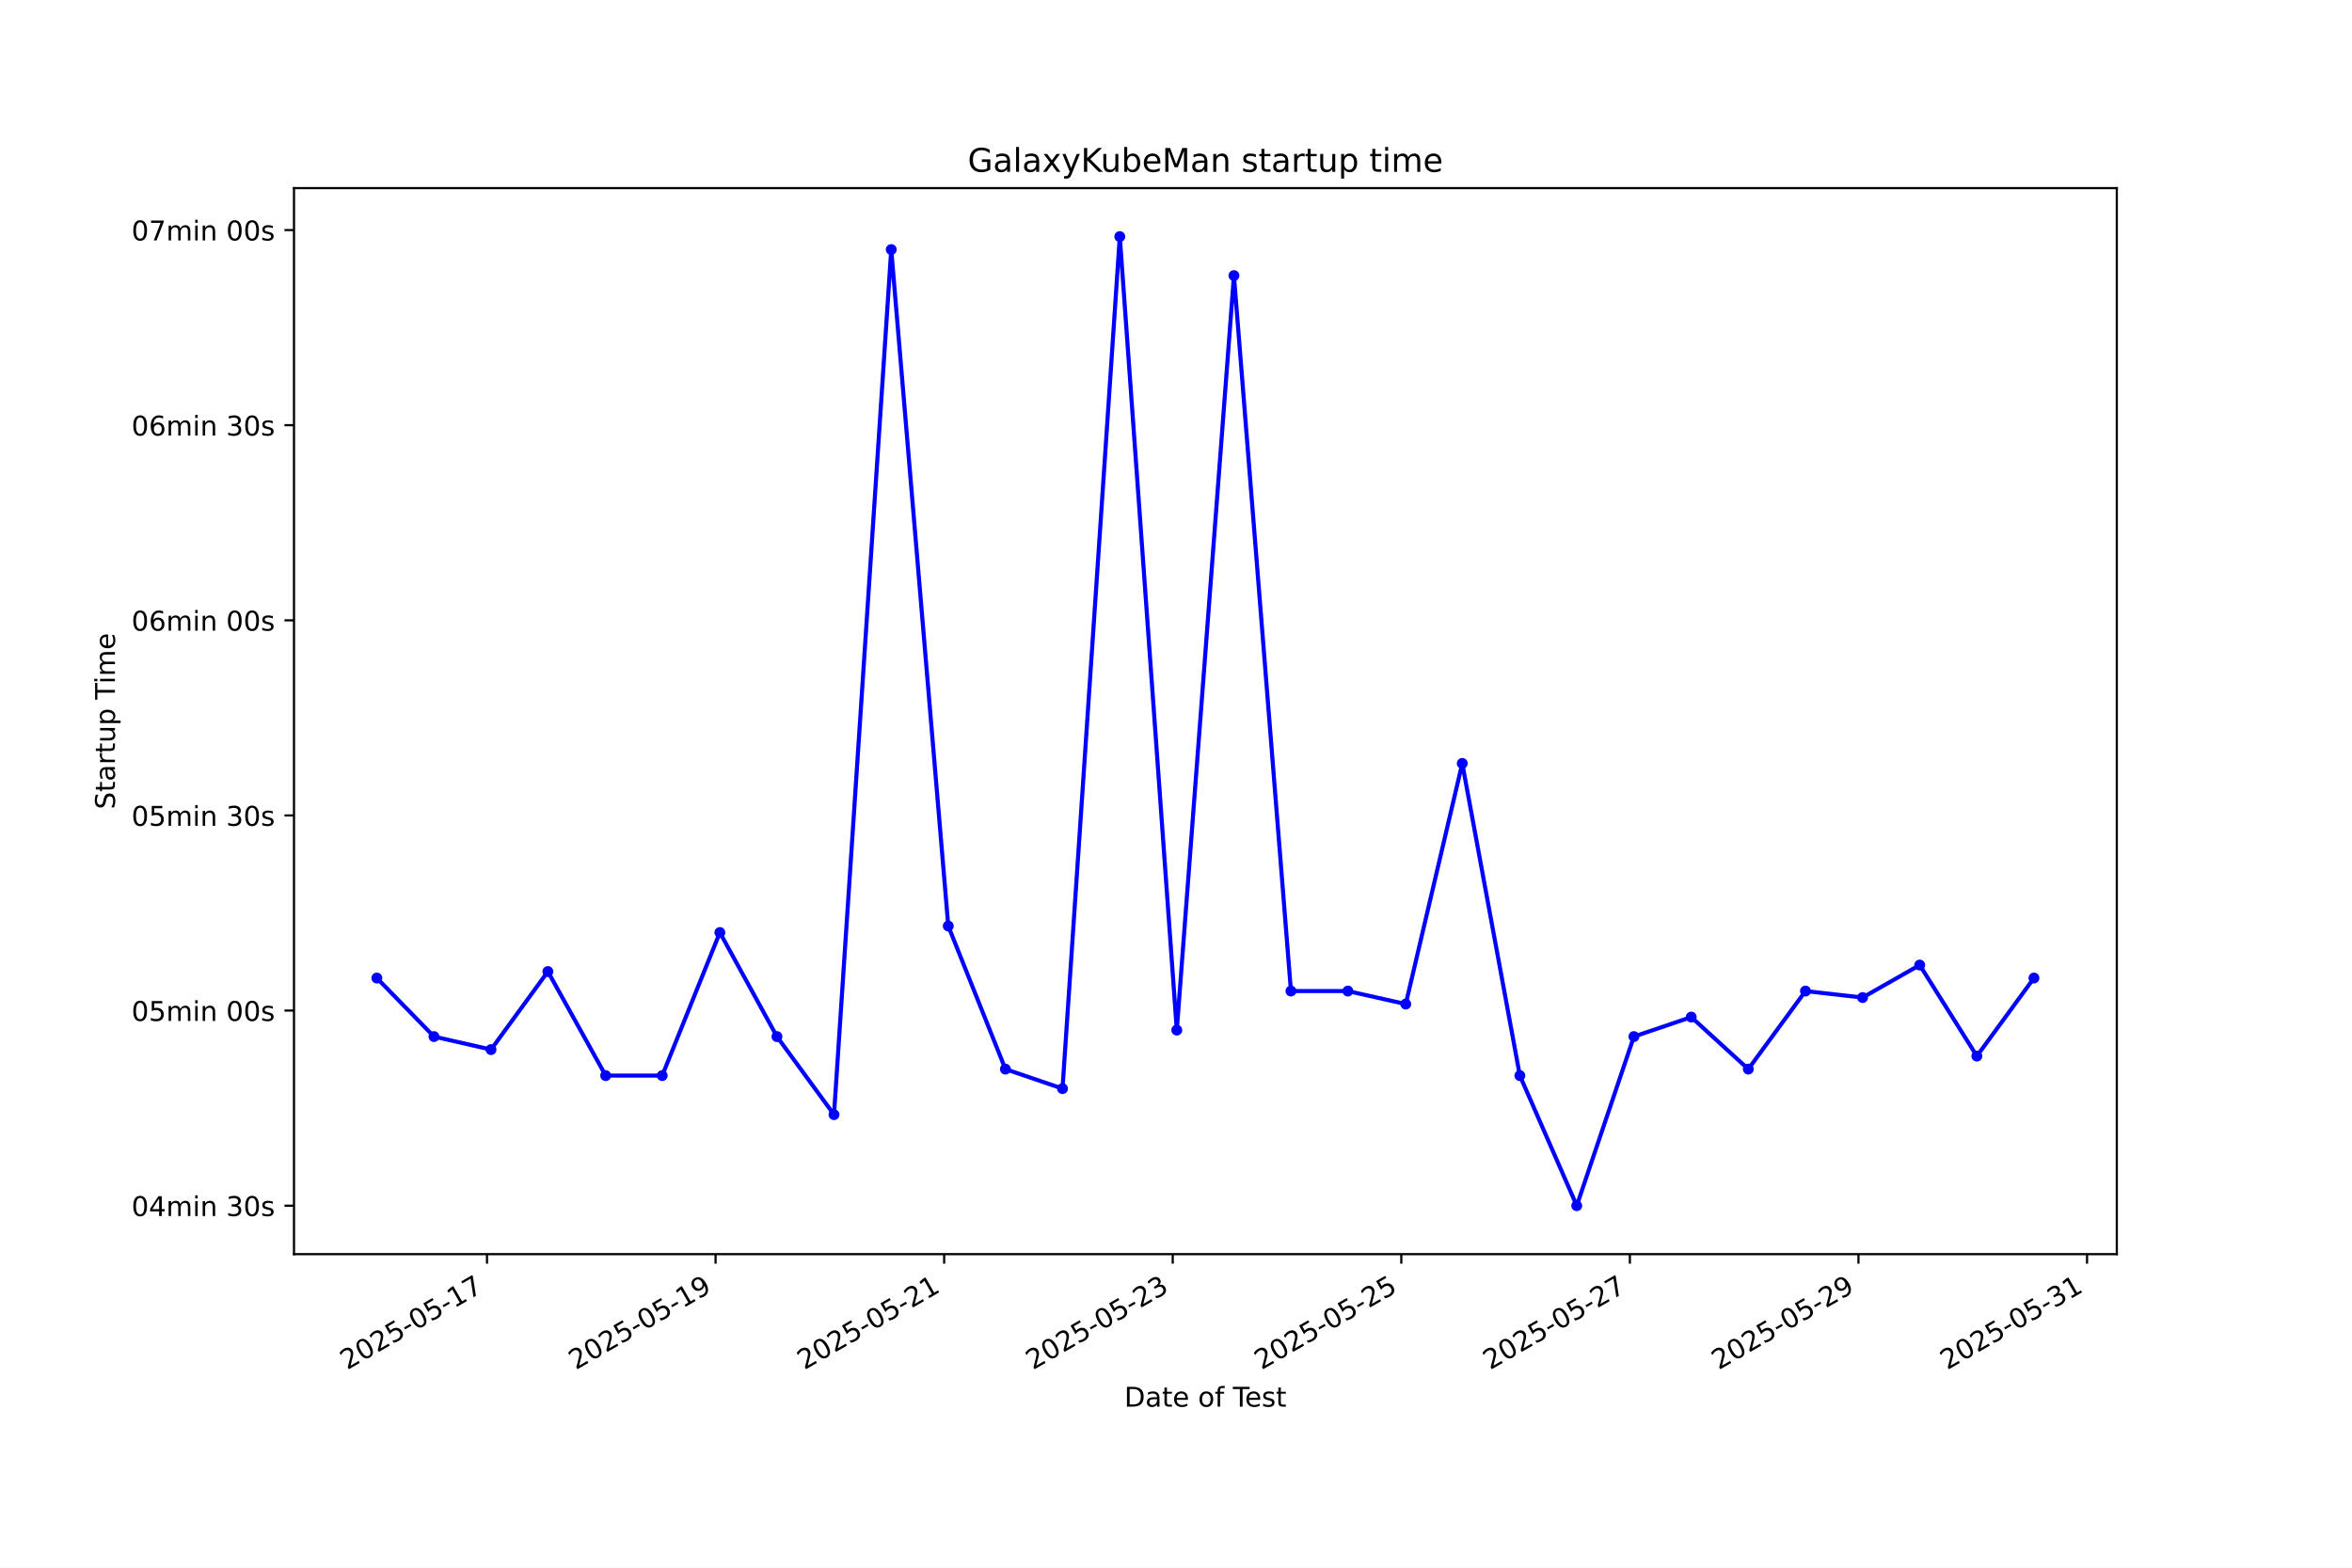
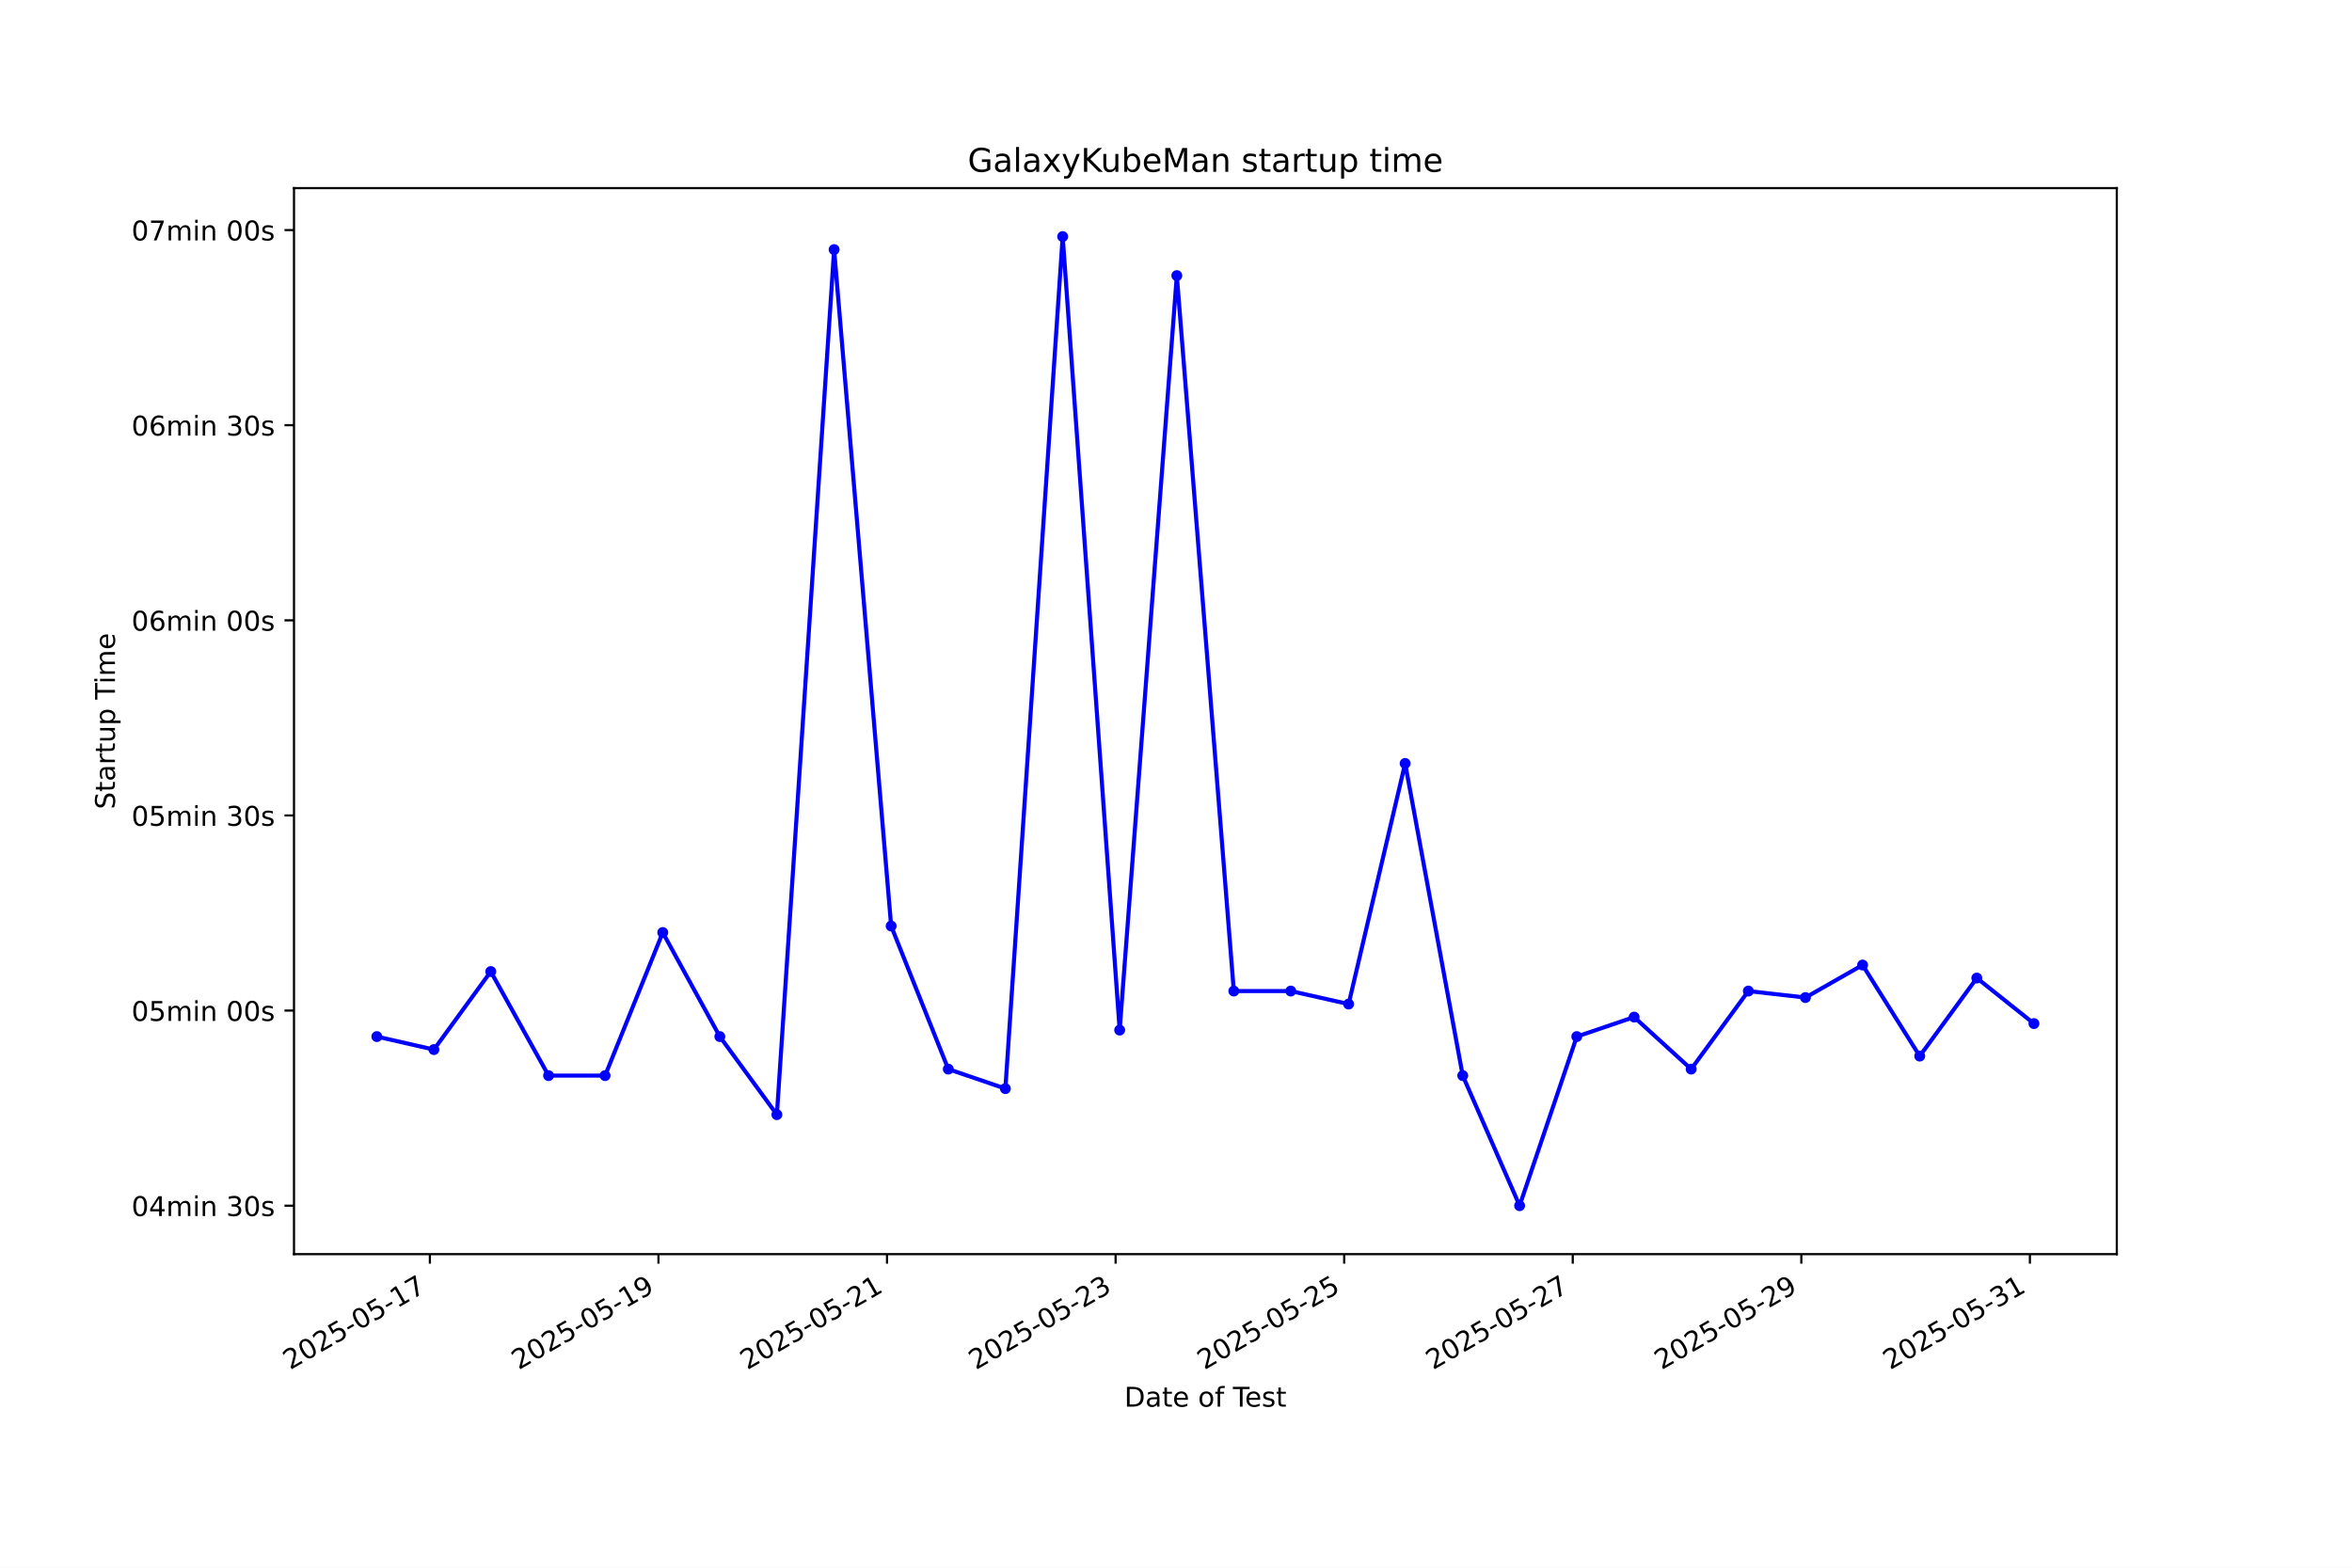
<svg xmlns="http://www.w3.org/2000/svg" xmlns:xlink="http://www.w3.org/1999/xlink" width="864pt" height="576pt" viewBox="0 0 864 576" version="1.1">
  <defs>
    <style type="text/css">*{stroke-linejoin: round; stroke-linecap: butt}</style>
  </defs>
  <g id="figure_1">
    <g id="patch_1">
      <path d="M 0 576  L 864 576  L 864 0  L 0 0  z " style="fill: #ffffff" />
    </g>
    <g id="axes_1">
      <g id="patch_2">
        <path d="M 108 460.8  L 777.6 460.8  L 777.6 69.12  L 108 69.12  z " style="fill: #ffffff" />
      </g>
      <g id="matplotlib.axis_1">
        <g id="xtick_1">
          <g id="line2d_1">
            <defs>
-               <path id="mdec1a07dab" d="M 0 0  L 0 3.5  " style="stroke: #000000; stroke-width: 0.8" />
+               <path id="m7668e59cba" d="M 0 0  L 0 3.5  " style="stroke: #000000; stroke-width: 0.8" />
            </defs>
            <g>
-               <use xlink:href="#mdec1a07dab" x="178.897" y="460.8" style="stroke: #000000; stroke-width: 0.8" />
+               <use xlink:href="#m7668e59cba" x="157.916" y="460.8" style="stroke: #000000; stroke-width: 0.8" />
            </g>
          </g>
          <g id="text_1">
-             <g transform="translate(127.5271 503.4383) rotate(-30) scale(0.1 -0.1)">
+             <g transform="translate(106.5462 503.4383) rotate(-30) scale(0.1 -0.1)">
              <defs>
                <path id="DejaVuSans-32" d="M 1228 531  L 3431 531  L 3431 0  L 469 0  L 469 531  Q 828 903 1448 1529  Q 2069 2156 2228 2338  Q 2531 2678 2651 2914  Q 2772 3150 2772 3378  Q 2772 3750 2511 3984  Q 2250 4219 1831 4219  Q 1534 4219 1204 4116  Q 875 4013 500 3803  L 500 4441  Q 881 4594 1212 4672  Q 1544 4750 1819 4750  Q 2544 4750 2975 4387  Q 3406 4025 3406 3419  Q 3406 3131 3298 2873  Q 3191 2616 2906 2266  Q 2828 2175 2409 1742  Q 1991 1309 1228 531  z " transform="scale(0.015625)" />
                <path id="DejaVuSans-30" d="M 2034 4250  Q 1547 4250 1301 3770  Q 1056 3291 1056 2328  Q 1056 1369 1301 889  Q 1547 409 2034 409  Q 2525 409 2770 889  Q 3016 1369 3016 2328  Q 3016 3291 2770 3770  Q 2525 4250 2034 4250  z M 2034 4750  Q 2819 4750 3233 4129  Q 3647 3509 3647 2328  Q 3647 1150 3233 529  Q 2819 -91 2034 -91  Q 1250 -91 836 529  Q 422 1150 422 2328  Q 422 3509 836 4129  Q 1250 4750 2034 4750  z " transform="scale(0.015625)" />
                <path id="DejaVuSans-35" d="M 691 4666  L 3169 4666  L 3169 4134  L 1269 4134  L 1269 2991  Q 1406 3038 1543 3061  Q 1681 3084 1819 3084  Q 2600 3084 3056 2656  Q 3513 2228 3513 1497  Q 3513 744 3044 326  Q 2575 -91 1722 -91  Q 1428 -91 1123 -41  Q 819 9 494 109  L 494 744  Q 775 591 1075 516  Q 1375 441 1709 441  Q 2250 441 2565 725  Q 2881 1009 2881 1497  Q 2881 1984 2565 2268  Q 2250 2553 1709 2553  Q 1456 2553 1204 2497  Q 953 2441 691 2322  L 691 4666  z " transform="scale(0.015625)" />
                <path id="DejaVuSans-2d" d="M 313 2009  L 1997 2009  L 1997 1497  L 313 1497  L 313 2009  z " transform="scale(0.015625)" />
                <path id="DejaVuSans-31" d="M 794 531  L 1825 531  L 1825 4091  L 703 3866  L 703 4441  L 1819 4666  L 2450 4666  L 2450 531  L 3481 531  L 3481 0  L 794 0  L 794 531  z " transform="scale(0.015625)" />
                <path id="DejaVuSans-37" d="M 525 4666  L 3525 4666  L 3525 4397  L 1831 0  L 1172 0  L 2766 4134  L 525 4134  L 525 4666  z " transform="scale(0.015625)" />
              </defs>
              <use xlink:href="#DejaVuSans-32" />
              <use xlink:href="#DejaVuSans-30" transform="translate(63.62305 0)" />
              <use xlink:href="#DejaVuSans-32" transform="translate(127.2461 0)" />
              <use xlink:href="#DejaVuSans-35" transform="translate(190.8691 0)" />
              <use xlink:href="#DejaVuSans-2d" transform="translate(254.4922 0)" />
              <use xlink:href="#DejaVuSans-30" transform="translate(290.5762 0)" />
              <use xlink:href="#DejaVuSans-35" transform="translate(354.1992 0)" />
              <use xlink:href="#DejaVuSans-2d" transform="translate(417.8223 0)" />
              <use xlink:href="#DejaVuSans-31" transform="translate(453.9062 0)" />
              <use xlink:href="#DejaVuSans-37" transform="translate(517.5293 0)" />
            </g>
          </g>
        </g>
        <g id="xtick_2">
          <g id="line2d_2">
            <g>
-               <use xlink:href="#mdec1a07dab" x="262.864" y="460.8" style="stroke: #000000; stroke-width: 0.8" />
+               <use xlink:href="#m7668e59cba" x="241.882" y="460.8" style="stroke: #000000; stroke-width: 0.8" />
            </g>
          </g>
          <g id="text_2">
-             <g transform="translate(211.4943 503.4383) rotate(-30) scale(0.1 -0.1)">
+             <g transform="translate(190.5121 503.4383) rotate(-30) scale(0.1 -0.1)">
              <defs>
                <path id="DejaVuSans-39" d="M 703 97  L 703 672  Q 941 559 1184 500  Q 1428 441 1663 441  Q 2288 441 2617 861  Q 2947 1281 2994 2138  Q 2813 1869 2534 1725  Q 2256 1581 1919 1581  Q 1219 1581 811 2004  Q 403 2428 403 3163  Q 403 3881 828 4315  Q 1253 4750 1959 4750  Q 2769 4750 3195 4129  Q 3622 3509 3622 2328  Q 3622 1225 3098 567  Q 2575 -91 1691 -91  Q 1453 -91 1209 -44  Q 966 3 703 97  z M 1959 2075  Q 2384 2075 2632 2365  Q 2881 2656 2881 3163  Q 2881 3666 2632 3958  Q 2384 4250 1959 4250  Q 1534 4250 1286 3958  Q 1038 3666 1038 3163  Q 1038 2656 1286 2365  Q 1534 2075 1959 2075  z " transform="scale(0.015625)" />
              </defs>
              <use xlink:href="#DejaVuSans-32" />
              <use xlink:href="#DejaVuSans-30" transform="translate(63.62305 0)" />
              <use xlink:href="#DejaVuSans-32" transform="translate(127.2461 0)" />
              <use xlink:href="#DejaVuSans-35" transform="translate(190.8691 0)" />
              <use xlink:href="#DejaVuSans-2d" transform="translate(254.4922 0)" />
              <use xlink:href="#DejaVuSans-30" transform="translate(290.5762 0)" />
              <use xlink:href="#DejaVuSans-35" transform="translate(354.1992 0)" />
              <use xlink:href="#DejaVuSans-2d" transform="translate(417.8223 0)" />
              <use xlink:href="#DejaVuSans-31" transform="translate(453.9062 0)" />
              <use xlink:href="#DejaVuSans-39" transform="translate(517.5293 0)" />
            </g>
          </g>
        </g>
        <g id="xtick_3">
          <g id="line2d_3">
            <g>
-               <use xlink:href="#mdec1a07dab" x="346.831" y="460.8" style="stroke: #000000; stroke-width: 0.8" />
+               <use xlink:href="#m7668e59cba" x="325.847" y="460.8" style="stroke: #000000; stroke-width: 0.8" />
            </g>
          </g>
          <g id="text_3">
-             <g transform="translate(295.4614 503.4383) rotate(-30) scale(0.1 -0.1)">
+             <g transform="translate(274.478 503.4383) rotate(-30) scale(0.1 -0.1)">
              <use xlink:href="#DejaVuSans-32" />
              <use xlink:href="#DejaVuSans-30" transform="translate(63.62305 0)" />
              <use xlink:href="#DejaVuSans-32" transform="translate(127.2461 0)" />
              <use xlink:href="#DejaVuSans-35" transform="translate(190.8691 0)" />
              <use xlink:href="#DejaVuSans-2d" transform="translate(254.4922 0)" />
              <use xlink:href="#DejaVuSans-30" transform="translate(290.5762 0)" />
              <use xlink:href="#DejaVuSans-35" transform="translate(354.1992 0)" />
              <use xlink:href="#DejaVuSans-2d" transform="translate(417.8223 0)" />
              <use xlink:href="#DejaVuSans-32" transform="translate(453.9062 0)" />
              <use xlink:href="#DejaVuSans-31" transform="translate(517.5293 0)" />
            </g>
          </g>
        </g>
        <g id="xtick_4">
          <g id="line2d_4">
            <g>
-               <use xlink:href="#mdec1a07dab" x="430.798" y="460.8" style="stroke: #000000; stroke-width: 0.8" />
+               <use xlink:href="#m7668e59cba" x="409.813" y="460.8" style="stroke: #000000; stroke-width: 0.8" />
            </g>
          </g>
          <g id="text_4">
-             <g transform="translate(379.4285 503.4383) rotate(-30) scale(0.1 -0.1)">
+             <g transform="translate(358.4438 503.4383) rotate(-30) scale(0.1 -0.1)">
              <defs>
                <path id="DejaVuSans-33" d="M 2597 2516  Q 3050 2419 3304 2112  Q 3559 1806 3559 1356  Q 3559 666 3084 287  Q 2609 -91 1734 -91  Q 1441 -91 1130 -33  Q 819 25 488 141  L 488 750  Q 750 597 1062 519  Q 1375 441 1716 441  Q 2309 441 2620 675  Q 2931 909 2931 1356  Q 2931 1769 2642 2001  Q 2353 2234 1838 2234  L 1294 2234  L 1294 2753  L 1863 2753  Q 2328 2753 2575 2939  Q 2822 3125 2822 3475  Q 2822 3834 2567 4026  Q 2313 4219 1838 4219  Q 1578 4219 1281 4162  Q 984 4106 628 3988  L 628 4550  Q 988 4650 1302 4700  Q 1616 4750 1894 4750  Q 2613 4750 3031 4423  Q 3450 4097 3450 3541  Q 3450 3153 3228 2886  Q 3006 2619 2597 2516  z " transform="scale(0.015625)" />
              </defs>
              <use xlink:href="#DejaVuSans-32" />
              <use xlink:href="#DejaVuSans-30" transform="translate(63.62305 0)" />
              <use xlink:href="#DejaVuSans-32" transform="translate(127.2461 0)" />
              <use xlink:href="#DejaVuSans-35" transform="translate(190.8691 0)" />
              <use xlink:href="#DejaVuSans-2d" transform="translate(254.4922 0)" />
              <use xlink:href="#DejaVuSans-30" transform="translate(290.5762 0)" />
              <use xlink:href="#DejaVuSans-35" transform="translate(354.1992 0)" />
              <use xlink:href="#DejaVuSans-2d" transform="translate(417.8223 0)" />
              <use xlink:href="#DejaVuSans-32" transform="translate(453.9062 0)" />
              <use xlink:href="#DejaVuSans-33" transform="translate(517.5293 0)" />
            </g>
          </g>
        </g>
        <g id="xtick_5">
          <g id="line2d_5">
            <g>
-               <use xlink:href="#mdec1a07dab" x="514.765" y="460.8" style="stroke: #000000; stroke-width: 0.8" />
+               <use xlink:href="#m7668e59cba" x="493.779" y="460.8" style="stroke: #000000; stroke-width: 0.8" />
            </g>
          </g>
          <g id="text_5">
-             <g transform="translate(463.3957 503.4383) rotate(-30) scale(0.1 -0.1)">
+             <g transform="translate(442.4097 503.4383) rotate(-30) scale(0.1 -0.1)">
              <use xlink:href="#DejaVuSans-32" />
              <use xlink:href="#DejaVuSans-30" transform="translate(63.62305 0)" />
              <use xlink:href="#DejaVuSans-32" transform="translate(127.2461 0)" />
              <use xlink:href="#DejaVuSans-35" transform="translate(190.8691 0)" />
              <use xlink:href="#DejaVuSans-2d" transform="translate(254.4922 0)" />
              <use xlink:href="#DejaVuSans-30" transform="translate(290.5762 0)" />
              <use xlink:href="#DejaVuSans-35" transform="translate(354.1992 0)" />
              <use xlink:href="#DejaVuSans-2d" transform="translate(417.8223 0)" />
              <use xlink:href="#DejaVuSans-32" transform="translate(453.9062 0)" />
              <use xlink:href="#DejaVuSans-35" transform="translate(517.5293 0)" />
            </g>
          </g>
        </g>
        <g id="xtick_6">
          <g id="line2d_6">
            <g>
-               <use xlink:href="#mdec1a07dab" x="598.732" y="460.8" style="stroke: #000000; stroke-width: 0.8" />
+               <use xlink:href="#m7668e59cba" x="577.745" y="460.8" style="stroke: #000000; stroke-width: 0.8" />
            </g>
          </g>
          <g id="text_6">
-             <g transform="translate(547.3628 503.4383) rotate(-30) scale(0.1 -0.1)">
+             <g transform="translate(526.3756 503.4383) rotate(-30) scale(0.1 -0.1)">
              <use xlink:href="#DejaVuSans-32" />
              <use xlink:href="#DejaVuSans-30" transform="translate(63.62305 0)" />
              <use xlink:href="#DejaVuSans-32" transform="translate(127.2461 0)" />
              <use xlink:href="#DejaVuSans-35" transform="translate(190.8691 0)" />
              <use xlink:href="#DejaVuSans-2d" transform="translate(254.4922 0)" />
              <use xlink:href="#DejaVuSans-30" transform="translate(290.5762 0)" />
              <use xlink:href="#DejaVuSans-35" transform="translate(354.1992 0)" />
              <use xlink:href="#DejaVuSans-2d" transform="translate(417.8223 0)" />
              <use xlink:href="#DejaVuSans-32" transform="translate(453.9062 0)" />
              <use xlink:href="#DejaVuSans-37" transform="translate(517.5293 0)" />
            </g>
          </g>
        </g>
        <g id="xtick_7">
          <g id="line2d_7">
            <g>
-               <use xlink:href="#mdec1a07dab" x="682.699" y="460.8" style="stroke: #000000; stroke-width: 0.8" />
+               <use xlink:href="#m7668e59cba" x="661.711" y="460.8" style="stroke: #000000; stroke-width: 0.8" />
            </g>
          </g>
          <g id="text_7">
-             <g transform="translate(631.33 503.4383) rotate(-30) scale(0.1 -0.1)">
+             <g transform="translate(610.3414 503.4383) rotate(-30) scale(0.1 -0.1)">
              <use xlink:href="#DejaVuSans-32" />
              <use xlink:href="#DejaVuSans-30" transform="translate(63.62305 0)" />
              <use xlink:href="#DejaVuSans-32" transform="translate(127.2461 0)" />
              <use xlink:href="#DejaVuSans-35" transform="translate(190.8691 0)" />
              <use xlink:href="#DejaVuSans-2d" transform="translate(254.4922 0)" />
              <use xlink:href="#DejaVuSans-30" transform="translate(290.5762 0)" />
              <use xlink:href="#DejaVuSans-35" transform="translate(354.1992 0)" />
              <use xlink:href="#DejaVuSans-2d" transform="translate(417.8223 0)" />
              <use xlink:href="#DejaVuSans-32" transform="translate(453.9062 0)" />
              <use xlink:href="#DejaVuSans-39" transform="translate(517.5293 0)" />
            </g>
          </g>
        </g>
        <g id="xtick_8">
          <g id="line2d_8">
            <g>
-               <use xlink:href="#mdec1a07dab" x="766.667" y="460.8" style="stroke: #000000; stroke-width: 0.8" />
+               <use xlink:href="#m7668e59cba" x="745.677" y="460.8" style="stroke: #000000; stroke-width: 0.8" />
            </g>
          </g>
          <g id="text_8">
-             <g transform="translate(715.2971 503.4383) rotate(-30) scale(0.1 -0.1)">
+             <g transform="translate(694.3073 503.4383) rotate(-30) scale(0.1 -0.1)">
              <use xlink:href="#DejaVuSans-32" />
              <use xlink:href="#DejaVuSans-30" transform="translate(63.62305 0)" />
              <use xlink:href="#DejaVuSans-32" transform="translate(127.2461 0)" />
              <use xlink:href="#DejaVuSans-35" transform="translate(190.8691 0)" />
              <use xlink:href="#DejaVuSans-2d" transform="translate(254.4922 0)" />
              <use xlink:href="#DejaVuSans-30" transform="translate(290.5762 0)" />
              <use xlink:href="#DejaVuSans-35" transform="translate(354.1992 0)" />
              <use xlink:href="#DejaVuSans-2d" transform="translate(417.8223 0)" />
              <use xlink:href="#DejaVuSans-33" transform="translate(453.9062 0)" />
              <use xlink:href="#DejaVuSans-31" transform="translate(517.5293 0)" />
            </g>
          </g>
        </g>
        <g id="text_9">
          <g transform="translate(413.0063 516.8378) scale(0.1 -0.1)">
            <defs>
              <path id="DejaVuSans-44" d="M 1259 4147  L 1259 519  L 2022 519  Q 2988 519 3436 956  Q 3884 1394 3884 2338  Q 3884 3275 3436 3711  Q 2988 4147 2022 4147  L 1259 4147  z M 628 4666  L 1925 4666  Q 3281 4666 3915 4102  Q 4550 3538 4550 2338  Q 4550 1131 3912 565  Q 3275 0 1925 0  L 628 0  L 628 4666  z " transform="scale(0.015625)" />
              <path id="DejaVuSans-61" d="M 2194 1759  Q 1497 1759 1228 1600  Q 959 1441 959 1056  Q 959 750 1161 570  Q 1363 391 1709 391  Q 2188 391 2477 730  Q 2766 1069 2766 1631  L 2766 1759  L 2194 1759  z M 3341 1997  L 3341 0  L 2766 0  L 2766 531  Q 2569 213 2275 61  Q 1981 -91 1556 -91  Q 1019 -91 701 211  Q 384 513 384 1019  Q 384 1609 779 1909  Q 1175 2209 1959 2209  L 2766 2209  L 2766 2266  Q 2766 2663 2505 2880  Q 2244 3097 1772 3097  Q 1472 3097 1187 3025  Q 903 2953 641 2809  L 641 3341  Q 956 3463 1253 3523  Q 1550 3584 1831 3584  Q 2591 3584 2966 3190  Q 3341 2797 3341 1997  z " transform="scale(0.015625)" />
              <path id="DejaVuSans-74" d="M 1172 4494  L 1172 3500  L 2356 3500  L 2356 3053  L 1172 3053  L 1172 1153  Q 1172 725 1289 603  Q 1406 481 1766 481  L 2356 481  L 2356 0  L 1766 0  Q 1100 0 847 248  Q 594 497 594 1153  L 594 3053  L 172 3053  L 172 3500  L 594 3500  L 594 4494  L 1172 4494  z " transform="scale(0.015625)" />
              <path id="DejaVuSans-65" d="M 3597 1894  L 3597 1613  L 953 1613  Q 991 1019 1311 708  Q 1631 397 2203 397  Q 2534 397 2845 478  Q 3156 559 3463 722  L 3463 178  Q 3153 47 2828 -22  Q 2503 -91 2169 -91  Q 1331 -91 842 396  Q 353 884 353 1716  Q 353 2575 817 3079  Q 1281 3584 2069 3584  Q 2775 3584 3186 3129  Q 3597 2675 3597 1894  z M 3022 2063  Q 3016 2534 2758 2815  Q 2500 3097 2075 3097  Q 1594 3097 1305 2825  Q 1016 2553 972 2059  L 3022 2063  z " transform="scale(0.015625)" />
              <path id="DejaVuSans-20" transform="scale(0.015625)" />
              <path id="DejaVuSans-6f" d="M 1959 3097  Q 1497 3097 1228 2736  Q 959 2375 959 1747  Q 959 1119 1226 758  Q 1494 397 1959 397  Q 2419 397 2687 759  Q 2956 1122 2956 1747  Q 2956 2369 2687 2733  Q 2419 3097 1959 3097  z M 1959 3584  Q 2709 3584 3137 3096  Q 3566 2609 3566 1747  Q 3566 888 3137 398  Q 2709 -91 1959 -91  Q 1206 -91 779 398  Q 353 888 353 1747  Q 353 2609 779 3096  Q 1206 3584 1959 3584  z " transform="scale(0.015625)" />
              <path id="DejaVuSans-66" d="M 2375 4863  L 2375 4384  L 1825 4384  Q 1516 4384 1395 4259  Q 1275 4134 1275 3809  L 1275 3500  L 2222 3500  L 2222 3053  L 1275 3053  L 1275 0  L 697 0  L 697 3053  L 147 3053  L 147 3500  L 697 3500  L 697 3744  Q 697 4328 969 4595  Q 1241 4863 1831 4863  L 2375 4863  z " transform="scale(0.015625)" />
              <path id="DejaVuSans-54" d="M -19 4666  L 3928 4666  L 3928 4134  L 2272 4134  L 2272 0  L 1638 0  L 1638 4134  L -19 4134  L -19 4666  z " transform="scale(0.015625)" />
              <path id="DejaVuSans-73" d="M 2834 3397  L 2834 2853  Q 2591 2978 2328 3040  Q 2066 3103 1784 3103  Q 1356 3103 1142 2972  Q 928 2841 928 2578  Q 928 2378 1081 2264  Q 1234 2150 1697 2047  L 1894 2003  Q 2506 1872 2764 1633  Q 3022 1394 3022 966  Q 3022 478 2636 193  Q 2250 -91 1575 -91  Q 1294 -91 989 -36  Q 684 19 347 128  L 347 722  Q 666 556 975 473  Q 1284 391 1588 391  Q 1994 391 2212 530  Q 2431 669 2431 922  Q 2431 1156 2273 1281  Q 2116 1406 1581 1522  L 1381 1569  Q 847 1681 609 1914  Q 372 2147 372 2553  Q 372 3047 722 3315  Q 1072 3584 1716 3584  Q 2034 3584 2315 3537  Q 2597 3491 2834 3397  z " transform="scale(0.015625)" />
            </defs>
            <use xlink:href="#DejaVuSans-44" />
            <use xlink:href="#DejaVuSans-61" transform="translate(77.00195 0)" />
            <use xlink:href="#DejaVuSans-74" transform="translate(138.2812 0)" />
            <use xlink:href="#DejaVuSans-65" transform="translate(177.4902 0)" />
            <use xlink:href="#DejaVuSans-20" transform="translate(239.0137 0)" />
            <use xlink:href="#DejaVuSans-6f" transform="translate(270.8008 0)" />
            <use xlink:href="#DejaVuSans-66" transform="translate(331.9824 0)" />
            <use xlink:href="#DejaVuSans-20" transform="translate(367.1875 0)" />
            <use xlink:href="#DejaVuSans-54" transform="translate(398.9746 0)" />
            <use xlink:href="#DejaVuSans-65" transform="translate(443.0586 0)" />
            <use xlink:href="#DejaVuSans-73" transform="translate(504.582 0)" />
            <use xlink:href="#DejaVuSans-74" transform="translate(556.6816 0)" />
          </g>
        </g>
      </g>
      <g id="matplotlib.axis_2">
        <g id="ytick_1">
          <g id="line2d_9">
            <defs>
-               <path id="m34075b6525" d="M 0 0  L -3.5 0  " style="stroke: #000000; stroke-width: 0.8" />
+               <path id="m09df9e4d39" d="M 0 0  L -3.5 0  " style="stroke: #000000; stroke-width: 0.8" />
            </defs>
            <g>
-               <use xlink:href="#m34075b6525" x="108" y="442.996" style="stroke: #000000; stroke-width: 0.8" />
+               <use xlink:href="#m09df9e4d39" x="108" y="442.996" style="stroke: #000000; stroke-width: 0.8" />
            </g>
          </g>
          <g id="text_10">
            <g transform="translate(48.30625 446.7956) scale(0.1 -0.1)">
              <defs>
                <path id="DejaVuSans-34" d="M 2419 4116  L 825 1625  L 2419 1625  L 2419 4116  z M 2253 4666  L 3047 4666  L 3047 1625  L 3713 1625  L 3713 1100  L 3047 1100  L 3047 0  L 2419 0  L 2419 1100  L 313 1100  L 313 1709  L 2253 4666  z " transform="scale(0.015625)" />
                <path id="DejaVuSans-6d" d="M 3328 2828  Q 3544 3216 3844 3400  Q 4144 3584 4550 3584  Q 5097 3584 5394 3201  Q 5691 2819 5691 2113  L 5691 0  L 5113 0  L 5113 2094  Q 5113 2597 4934 2840  Q 4756 3084 4391 3084  Q 3944 3084 3684 2787  Q 3425 2491 3425 1978  L 3425 0  L 2847 0  L 2847 2094  Q 2847 2600 2669 2842  Q 2491 3084 2119 3084  Q 1678 3084 1418 2786  Q 1159 2488 1159 1978  L 1159 0  L 581 0  L 581 3500  L 1159 3500  L 1159 2956  Q 1356 3278 1631 3431  Q 1906 3584 2284 3584  Q 2666 3584 2933 3390  Q 3200 3197 3328 2828  z " transform="scale(0.015625)" />
                <path id="DejaVuSans-69" d="M 603 3500  L 1178 3500  L 1178 0  L 603 0  L 603 3500  z M 603 4863  L 1178 4863  L 1178 4134  L 603 4134  L 603 4863  z " transform="scale(0.015625)" />
                <path id="DejaVuSans-6e" d="M 3513 2113  L 3513 0  L 2938 0  L 2938 2094  Q 2938 2591 2744 2837  Q 2550 3084 2163 3084  Q 1697 3084 1428 2787  Q 1159 2491 1159 1978  L 1159 0  L 581 0  L 581 3500  L 1159 3500  L 1159 2956  Q 1366 3272 1645 3428  Q 1925 3584 2291 3584  Q 2894 3584 3203 3211  Q 3513 2838 3513 2113  z " transform="scale(0.015625)" />
              </defs>
              <use xlink:href="#DejaVuSans-30" />
              <use xlink:href="#DejaVuSans-34" transform="translate(63.62305 0)" />
              <use xlink:href="#DejaVuSans-6d" transform="translate(127.2461 0)" />
              <use xlink:href="#DejaVuSans-69" transform="translate(224.6582 0)" />
              <use xlink:href="#DejaVuSans-6e" transform="translate(252.4414 0)" />
              <use xlink:href="#DejaVuSans-20" transform="translate(315.8203 0)" />
              <use xlink:href="#DejaVuSans-33" transform="translate(347.6074 0)" />
              <use xlink:href="#DejaVuSans-30" transform="translate(411.2305 0)" />
              <use xlink:href="#DejaVuSans-73" transform="translate(474.8535 0)" />
            </g>
          </g>
        </g>
        <g id="ytick_2">
          <g id="line2d_10">
            <g>
-               <use xlink:href="#m34075b6525" x="108" y="371.304" style="stroke: #000000; stroke-width: 0.8" />
+               <use xlink:href="#m09df9e4d39" x="108" y="371.304" style="stroke: #000000; stroke-width: 0.8" />
            </g>
          </g>
          <g id="text_11">
            <g transform="translate(48.30625 375.1031) scale(0.1 -0.1)">
              <use xlink:href="#DejaVuSans-30" />
              <use xlink:href="#DejaVuSans-35" transform="translate(63.62305 0)" />
              <use xlink:href="#DejaVuSans-6d" transform="translate(127.2461 0)" />
              <use xlink:href="#DejaVuSans-69" transform="translate(224.6582 0)" />
              <use xlink:href="#DejaVuSans-6e" transform="translate(252.4414 0)" />
              <use xlink:href="#DejaVuSans-20" transform="translate(315.8203 0)" />
              <use xlink:href="#DejaVuSans-30" transform="translate(347.6074 0)" />
              <use xlink:href="#DejaVuSans-30" transform="translate(411.2305 0)" />
              <use xlink:href="#DejaVuSans-73" transform="translate(474.8535 0)" />
            </g>
          </g>
        </g>
        <g id="ytick_3">
          <g id="line2d_11">
            <g>
-               <use xlink:href="#m34075b6525" x="108" y="299.611" style="stroke: #000000; stroke-width: 0.8" />
+               <use xlink:href="#m09df9e4d39" x="108" y="299.611" style="stroke: #000000; stroke-width: 0.8" />
            </g>
          </g>
          <g id="text_12">
            <g transform="translate(48.30625 303.4106) scale(0.1 -0.1)">
              <use xlink:href="#DejaVuSans-30" />
              <use xlink:href="#DejaVuSans-35" transform="translate(63.62305 0)" />
              <use xlink:href="#DejaVuSans-6d" transform="translate(127.2461 0)" />
              <use xlink:href="#DejaVuSans-69" transform="translate(224.6582 0)" />
              <use xlink:href="#DejaVuSans-6e" transform="translate(252.4414 0)" />
              <use xlink:href="#DejaVuSans-20" transform="translate(315.8203 0)" />
              <use xlink:href="#DejaVuSans-33" transform="translate(347.6074 0)" />
              <use xlink:href="#DejaVuSans-30" transform="translate(411.2305 0)" />
              <use xlink:href="#DejaVuSans-73" transform="translate(474.8535 0)" />
            </g>
          </g>
        </g>
        <g id="ytick_4">
          <g id="line2d_12">
            <g>
-               <use xlink:href="#m34075b6525" x="108" y="227.919" style="stroke: #000000; stroke-width: 0.8" />
+               <use xlink:href="#m09df9e4d39" x="108" y="227.919" style="stroke: #000000; stroke-width: 0.8" />
            </g>
          </g>
          <g id="text_13">
            <g transform="translate(48.30625 231.7181) scale(0.1 -0.1)">
              <defs>
                <path id="DejaVuSans-36" d="M 2113 2584  Q 1688 2584 1439 2293  Q 1191 2003 1191 1497  Q 1191 994 1439 701  Q 1688 409 2113 409  Q 2538 409 2786 701  Q 3034 994 3034 1497  Q 3034 2003 2786 2293  Q 2538 2584 2113 2584  z M 3366 4563  L 3366 3988  Q 3128 4100 2886 4159  Q 2644 4219 2406 4219  Q 1781 4219 1451 3797  Q 1122 3375 1075 2522  Q 1259 2794 1537 2939  Q 1816 3084 2150 3084  Q 2853 3084 3261 2657  Q 3669 2231 3669 1497  Q 3669 778 3244 343  Q 2819 -91 2113 -91  Q 1303 -91 875 529  Q 447 1150 447 2328  Q 447 3434 972 4092  Q 1497 4750 2381 4750  Q 2619 4750 2861 4703  Q 3103 4656 3366 4563  z " transform="scale(0.015625)" />
              </defs>
              <use xlink:href="#DejaVuSans-30" />
              <use xlink:href="#DejaVuSans-36" transform="translate(63.62305 0)" />
              <use xlink:href="#DejaVuSans-6d" transform="translate(127.2461 0)" />
              <use xlink:href="#DejaVuSans-69" transform="translate(224.6582 0)" />
              <use xlink:href="#DejaVuSans-6e" transform="translate(252.4414 0)" />
              <use xlink:href="#DejaVuSans-20" transform="translate(315.8203 0)" />
              <use xlink:href="#DejaVuSans-30" transform="translate(347.6074 0)" />
              <use xlink:href="#DejaVuSans-30" transform="translate(411.2305 0)" />
              <use xlink:href="#DejaVuSans-73" transform="translate(474.8535 0)" />
            </g>
          </g>
        </g>
        <g id="ytick_5">
          <g id="line2d_13">
            <g>
-               <use xlink:href="#m34075b6525" x="108" y="156.226" style="stroke: #000000; stroke-width: 0.8" />
+               <use xlink:href="#m09df9e4d39" x="108" y="156.226" style="stroke: #000000; stroke-width: 0.8" />
            </g>
          </g>
          <g id="text_14">
            <g transform="translate(48.30625 160.0256) scale(0.1 -0.1)">
              <use xlink:href="#DejaVuSans-30" />
              <use xlink:href="#DejaVuSans-36" transform="translate(63.62305 0)" />
              <use xlink:href="#DejaVuSans-6d" transform="translate(127.2461 0)" />
              <use xlink:href="#DejaVuSans-69" transform="translate(224.6582 0)" />
              <use xlink:href="#DejaVuSans-6e" transform="translate(252.4414 0)" />
              <use xlink:href="#DejaVuSans-20" transform="translate(315.8203 0)" />
              <use xlink:href="#DejaVuSans-33" transform="translate(347.6074 0)" />
              <use xlink:href="#DejaVuSans-30" transform="translate(411.2305 0)" />
              <use xlink:href="#DejaVuSans-73" transform="translate(474.8535 0)" />
            </g>
          </g>
        </g>
        <g id="ytick_6">
          <g id="line2d_14">
            <g>
-               <use xlink:href="#m34075b6525" x="108" y="84.534" style="stroke: #000000; stroke-width: 0.8" />
+               <use xlink:href="#m09df9e4d39" x="108" y="84.534" style="stroke: #000000; stroke-width: 0.8" />
            </g>
          </g>
          <g id="text_15">
            <g transform="translate(48.30625 88.33311) scale(0.1 -0.1)">
              <use xlink:href="#DejaVuSans-30" />
              <use xlink:href="#DejaVuSans-37" transform="translate(63.62305 0)" />
              <use xlink:href="#DejaVuSans-6d" transform="translate(127.2461 0)" />
              <use xlink:href="#DejaVuSans-69" transform="translate(224.6582 0)" />
              <use xlink:href="#DejaVuSans-6e" transform="translate(252.4414 0)" />
              <use xlink:href="#DejaVuSans-20" transform="translate(315.8203 0)" />
              <use xlink:href="#DejaVuSans-30" transform="translate(347.6074 0)" />
              <use xlink:href="#DejaVuSans-30" transform="translate(411.2305 0)" />
              <use xlink:href="#DejaVuSans-73" transform="translate(474.8535 0)" />
            </g>
          </g>
        </g>
        <g id="text_16">
          <g transform="translate(42.22656 297.3397) rotate(-90) scale(0.1 -0.1)">
            <defs>
              <path id="DejaVuSans-53" d="M 3425 4513  L 3425 3897  Q 3066 4069 2747 4153  Q 2428 4238 2131 4238  Q 1616 4238 1336 4038  Q 1056 3838 1056 3469  Q 1056 3159 1242 3001  Q 1428 2844 1947 2747  L 2328 2669  Q 3034 2534 3370 2195  Q 3706 1856 3706 1288  Q 3706 609 3251 259  Q 2797 -91 1919 -91  Q 1588 -91 1214 -16  Q 841 59 441 206  L 441 856  Q 825 641 1194 531  Q 1563 422 1919 422  Q 2459 422 2753 634  Q 3047 847 3047 1241  Q 3047 1584 2836 1778  Q 2625 1972 2144 2069  L 1759 2144  Q 1053 2284 737 2584  Q 422 2884 422 3419  Q 422 4038 858 4394  Q 1294 4750 2059 4750  Q 2388 4750 2728 4690  Q 3069 4631 3425 4513  z " transform="scale(0.015625)" />
              <path id="DejaVuSans-72" d="M 2631 2963  Q 2534 3019 2420 3045  Q 2306 3072 2169 3072  Q 1681 3072 1420 2755  Q 1159 2438 1159 1844  L 1159 0  L 581 0  L 581 3500  L 1159 3500  L 1159 2956  Q 1341 3275 1631 3429  Q 1922 3584 2338 3584  Q 2397 3584 2469 3576  Q 2541 3569 2628 3553  L 2631 2963  z " transform="scale(0.015625)" />
              <path id="DejaVuSans-75" d="M 544 1381  L 544 3500  L 1119 3500  L 1119 1403  Q 1119 906 1312 657  Q 1506 409 1894 409  Q 2359 409 2629 706  Q 2900 1003 2900 1516  L 2900 3500  L 3475 3500  L 3475 0  L 2900 0  L 2900 538  Q 2691 219 2414 64  Q 2138 -91 1772 -91  Q 1169 -91 856 284  Q 544 659 544 1381  z M 1991 3584  L 1991 3584  z " transform="scale(0.015625)" />
              <path id="DejaVuSans-70" d="M 1159 525  L 1159 -1331  L 581 -1331  L 581 3500  L 1159 3500  L 1159 2969  Q 1341 3281 1617 3432  Q 1894 3584 2278 3584  Q 2916 3584 3314 3078  Q 3713 2572 3713 1747  Q 3713 922 3314 415  Q 2916 -91 2278 -91  Q 1894 -91 1617 61  Q 1341 213 1159 525  z M 3116 1747  Q 3116 2381 2855 2742  Q 2594 3103 2138 3103  Q 1681 3103 1420 2742  Q 1159 2381 1159 1747  Q 1159 1113 1420 752  Q 1681 391 2138 391  Q 2594 391 2855 752  Q 3116 1113 3116 1747  z " transform="scale(0.015625)" />
            </defs>
            <use xlink:href="#DejaVuSans-53" />
            <use xlink:href="#DejaVuSans-74" transform="translate(63.47656 0)" />
            <use xlink:href="#DejaVuSans-61" transform="translate(102.6855 0)" />
            <use xlink:href="#DejaVuSans-72" transform="translate(163.9648 0)" />
            <use xlink:href="#DejaVuSans-74" transform="translate(205.0781 0)" />
            <use xlink:href="#DejaVuSans-75" transform="translate(244.2871 0)" />
            <use xlink:href="#DejaVuSans-70" transform="translate(307.666 0)" />
            <use xlink:href="#DejaVuSans-20" transform="translate(371.1426 0)" />
            <use xlink:href="#DejaVuSans-54" transform="translate(402.9297 0)" />
            <use xlink:href="#DejaVuSans-69" transform="translate(460.8887 0)" />
            <use xlink:href="#DejaVuSans-6d" transform="translate(488.6719 0)" />
            <use xlink:href="#DejaVuSans-65" transform="translate(586.084 0)" />
          </g>
        </g>
      </g>
      <g id="line2d_15">
-         <path d="M 747.164 359.355  L 726.196 388.032  L 705.199 354.576  L 684.207 366.524  L 663.238 364.135  L 642.232 392.812  L 621.275 373.694  L 600.212 380.863  L 579.216 442.996  L 558.317 395.201  L 537.16 280.493  L 516.398 368.914  L 495.149 364.135  L 474.224 364.135  L 453.286 101.262  L 432.293 378.473  L 411.354 86.924  L 390.305 399.981  L 369.335 392.812  L 348.345 340.237  L 327.394 91.703  L 306.37 409.54  L 285.413 380.863  L 264.442 342.627  L 243.262 395.201  L 222.498 395.201  L 201.266 356.965  L 180.373 385.642  L 159.417 380.863  L 138.436 359.355  " clip-path="url(#p75eba3de1c)" style="fill: none; stroke: #0000ff; stroke-width: 1.5; stroke-linecap: square" />
+         <path d="M 747.164 376.083  L 726.174 359.355  L 705.207 388.032  L 684.21 354.576  L 663.219 366.524  L 642.25 364.135  L 621.244 392.812  L 600.288 373.694  L 579.225 380.863  L 558.229 442.996  L 537.33 395.201  L 516.174 280.493  L 495.412 368.914  L 474.163 364.135  L 453.239 364.135  L 432.301 101.262  L 411.308 378.473  L 390.37 86.924  L 369.321 399.981  L 348.351 392.812  L 327.362 340.237  L 306.41 91.703  L 285.387 409.54  L 264.431 380.863  L 243.46 342.627  L 222.28 395.201  L 201.517 395.201  L 180.285 356.965  L 159.392 385.642  L 138.436 380.863  " clip-path="url(#pdf71c7a6a3)" style="fill: none; stroke: #0000ff; stroke-width: 1.5; stroke-linecap: square" />
        <defs>
-           <path id="m3efa358b8f" d="M 0 1.5  C 0.398 1.5 0.779 1.342 1.061 1.061  C 1.342 0.779 1.5 0.398 1.5 0  C 1.5 -0.398 1.342 -0.779 1.061 -1.061  C 0.779 -1.342 0.398 -1.5 0 -1.5  C -0.398 -1.5 -0.779 -1.342 -1.061 -1.061  C -1.342 -0.779 -1.5 -0.398 -1.5 0  C -1.5 0.398 -1.342 0.779 -1.061 1.061  C -0.779 1.342 -0.398 1.5 0 1.5  z " style="stroke: #0000ff" />
+           <path id="m521dbd1300" d="M 0 1.5  C 0.398 1.5 0.779 1.342 1.061 1.061  C 1.342 0.779 1.5 0.398 1.5 0  C 1.5 -0.398 1.342 -0.779 1.061 -1.061  C 0.779 -1.342 0.398 -1.5 0 -1.5  C -0.398 -1.5 -0.779 -1.342 -1.061 -1.061  C -1.342 -0.779 -1.5 -0.398 -1.5 0  C -1.5 0.398 -1.342 0.779 -1.061 1.061  C -0.779 1.342 -0.398 1.5 0 1.5  z " style="stroke: #0000ff" />
        </defs>
-         <g clip-path="url(#p75eba3de1c)">
-           <use xlink:href="#m3efa358b8f" x="747.164" y="359.355" style="fill: #0000ff; stroke: #0000ff" />
-           <use xlink:href="#m3efa358b8f" x="726.196" y="388.032" style="fill: #0000ff; stroke: #0000ff" />
-           <use xlink:href="#m3efa358b8f" x="705.199" y="354.576" style="fill: #0000ff; stroke: #0000ff" />
-           <use xlink:href="#m3efa358b8f" x="684.207" y="366.524" style="fill: #0000ff; stroke: #0000ff" />
-           <use xlink:href="#m3efa358b8f" x="663.238" y="364.135" style="fill: #0000ff; stroke: #0000ff" />
-           <use xlink:href="#m3efa358b8f" x="642.232" y="392.812" style="fill: #0000ff; stroke: #0000ff" />
-           <use xlink:href="#m3efa358b8f" x="621.275" y="373.694" style="fill: #0000ff; stroke: #0000ff" />
-           <use xlink:href="#m3efa358b8f" x="600.212" y="380.863" style="fill: #0000ff; stroke: #0000ff" />
-           <use xlink:href="#m3efa358b8f" x="579.216" y="442.996" style="fill: #0000ff; stroke: #0000ff" />
-           <use xlink:href="#m3efa358b8f" x="558.317" y="395.201" style="fill: #0000ff; stroke: #0000ff" />
-           <use xlink:href="#m3efa358b8f" x="537.16" y="280.493" style="fill: #0000ff; stroke: #0000ff" />
-           <use xlink:href="#m3efa358b8f" x="516.398" y="368.914" style="fill: #0000ff; stroke: #0000ff" />
-           <use xlink:href="#m3efa358b8f" x="495.149" y="364.135" style="fill: #0000ff; stroke: #0000ff" />
-           <use xlink:href="#m3efa358b8f" x="474.224" y="364.135" style="fill: #0000ff; stroke: #0000ff" />
-           <use xlink:href="#m3efa358b8f" x="453.286" y="101.262" style="fill: #0000ff; stroke: #0000ff" />
-           <use xlink:href="#m3efa358b8f" x="432.293" y="378.473" style="fill: #0000ff; stroke: #0000ff" />
-           <use xlink:href="#m3efa358b8f" x="411.354" y="86.924" style="fill: #0000ff; stroke: #0000ff" />
-           <use xlink:href="#m3efa358b8f" x="390.305" y="399.981" style="fill: #0000ff; stroke: #0000ff" />
-           <use xlink:href="#m3efa358b8f" x="369.335" y="392.812" style="fill: #0000ff; stroke: #0000ff" />
-           <use xlink:href="#m3efa358b8f" x="348.345" y="340.237" style="fill: #0000ff; stroke: #0000ff" />
-           <use xlink:href="#m3efa358b8f" x="327.394" y="91.703" style="fill: #0000ff; stroke: #0000ff" />
-           <use xlink:href="#m3efa358b8f" x="306.37" y="409.54" style="fill: #0000ff; stroke: #0000ff" />
-           <use xlink:href="#m3efa358b8f" x="285.413" y="380.863" style="fill: #0000ff; stroke: #0000ff" />
-           <use xlink:href="#m3efa358b8f" x="264.442" y="342.627" style="fill: #0000ff; stroke: #0000ff" />
-           <use xlink:href="#m3efa358b8f" x="243.262" y="395.201" style="fill: #0000ff; stroke: #0000ff" />
-           <use xlink:href="#m3efa358b8f" x="222.498" y="395.201" style="fill: #0000ff; stroke: #0000ff" />
-           <use xlink:href="#m3efa358b8f" x="201.266" y="356.965" style="fill: #0000ff; stroke: #0000ff" />
-           <use xlink:href="#m3efa358b8f" x="180.373" y="385.642" style="fill: #0000ff; stroke: #0000ff" />
-           <use xlink:href="#m3efa358b8f" x="159.417" y="380.863" style="fill: #0000ff; stroke: #0000ff" />
-           <use xlink:href="#m3efa358b8f" x="138.436" y="359.355" style="fill: #0000ff; stroke: #0000ff" />
+         <g clip-path="url(#pdf71c7a6a3)">
+           <use xlink:href="#m521dbd1300" x="747.164" y="376.083" style="fill: #0000ff; stroke: #0000ff" />
+           <use xlink:href="#m521dbd1300" x="726.174" y="359.355" style="fill: #0000ff; stroke: #0000ff" />
+           <use xlink:href="#m521dbd1300" x="705.207" y="388.032" style="fill: #0000ff; stroke: #0000ff" />
+           <use xlink:href="#m521dbd1300" x="684.21" y="354.576" style="fill: #0000ff; stroke: #0000ff" />
+           <use xlink:href="#m521dbd1300" x="663.219" y="366.524" style="fill: #0000ff; stroke: #0000ff" />
+           <use xlink:href="#m521dbd1300" x="642.25" y="364.135" style="fill: #0000ff; stroke: #0000ff" />
+           <use xlink:href="#m521dbd1300" x="621.244" y="392.812" style="fill: #0000ff; stroke: #0000ff" />
+           <use xlink:href="#m521dbd1300" x="600.288" y="373.694" style="fill: #0000ff; stroke: #0000ff" />
+           <use xlink:href="#m521dbd1300" x="579.225" y="380.863" style="fill: #0000ff; stroke: #0000ff" />
+           <use xlink:href="#m521dbd1300" x="558.229" y="442.996" style="fill: #0000ff; stroke: #0000ff" />
+           <use xlink:href="#m521dbd1300" x="537.33" y="395.201" style="fill: #0000ff; stroke: #0000ff" />
+           <use xlink:href="#m521dbd1300" x="516.174" y="280.493" style="fill: #0000ff; stroke: #0000ff" />
+           <use xlink:href="#m521dbd1300" x="495.412" y="368.914" style="fill: #0000ff; stroke: #0000ff" />
+           <use xlink:href="#m521dbd1300" x="474.163" y="364.135" style="fill: #0000ff; stroke: #0000ff" />
+           <use xlink:href="#m521dbd1300" x="453.239" y="364.135" style="fill: #0000ff; stroke: #0000ff" />
+           <use xlink:href="#m521dbd1300" x="432.301" y="101.262" style="fill: #0000ff; stroke: #0000ff" />
+           <use xlink:href="#m521dbd1300" x="411.308" y="378.473" style="fill: #0000ff; stroke: #0000ff" />
+           <use xlink:href="#m521dbd1300" x="390.37" y="86.924" style="fill: #0000ff; stroke: #0000ff" />
+           <use xlink:href="#m521dbd1300" x="369.321" y="399.981" style="fill: #0000ff; stroke: #0000ff" />
+           <use xlink:href="#m521dbd1300" x="348.351" y="392.812" style="fill: #0000ff; stroke: #0000ff" />
+           <use xlink:href="#m521dbd1300" x="327.362" y="340.237" style="fill: #0000ff; stroke: #0000ff" />
+           <use xlink:href="#m521dbd1300" x="306.41" y="91.703" style="fill: #0000ff; stroke: #0000ff" />
+           <use xlink:href="#m521dbd1300" x="285.387" y="409.54" style="fill: #0000ff; stroke: #0000ff" />
+           <use xlink:href="#m521dbd1300" x="264.431" y="380.863" style="fill: #0000ff; stroke: #0000ff" />
+           <use xlink:href="#m521dbd1300" x="243.46" y="342.627" style="fill: #0000ff; stroke: #0000ff" />
+           <use xlink:href="#m521dbd1300" x="222.28" y="395.201" style="fill: #0000ff; stroke: #0000ff" />
+           <use xlink:href="#m521dbd1300" x="201.517" y="395.201" style="fill: #0000ff; stroke: #0000ff" />
+           <use xlink:href="#m521dbd1300" x="180.285" y="356.965" style="fill: #0000ff; stroke: #0000ff" />
+           <use xlink:href="#m521dbd1300" x="159.392" y="385.642" style="fill: #0000ff; stroke: #0000ff" />
+           <use xlink:href="#m521dbd1300" x="138.436" y="380.863" style="fill: #0000ff; stroke: #0000ff" />
        </g>
      </g>
      <g id="patch_3">
        <path d="M 108 460.8  L 108 69.12  " style="fill: none; stroke: #000000; stroke-width: 0.8; stroke-linejoin: miter; stroke-linecap: square" />
      </g>
      <g id="patch_4">
        <path d="M 777.6 460.8  L 777.6 69.12  " style="fill: none; stroke: #000000; stroke-width: 0.8; stroke-linejoin: miter; stroke-linecap: square" />
      </g>
      <g id="patch_5">
        <path d="M 108 460.8  L 777.6 460.8  " style="fill: none; stroke: #000000; stroke-width: 0.8; stroke-linejoin: miter; stroke-linecap: square" />
      </g>
      <g id="patch_6">
        <path d="M 108 69.12  L 777.6 69.12  " style="fill: none; stroke: #000000; stroke-width: 0.8; stroke-linejoin: miter; stroke-linecap: square" />
      </g>
      <g id="text_17">
        <g transform="translate(355.4794 63.12) scale(0.12 -0.12)">
          <defs>
            <path id="DejaVuSans-47" d="M 3809 666  L 3809 1919  L 2778 1919  L 2778 2438  L 4434 2438  L 4434 434  Q 4069 175 3628 42  Q 3188 -91 2688 -91  Q 1594 -91 976 548  Q 359 1188 359 2328  Q 359 3472 976 4111  Q 1594 4750 2688 4750  Q 3144 4750 3555 4637  Q 3966 4525 4313 4306  L 4313 3634  Q 3963 3931 3569 4081  Q 3175 4231 2741 4231  Q 1884 4231 1454 3753  Q 1025 3275 1025 2328  Q 1025 1384 1454 906  Q 1884 428 2741 428  Q 3075 428 3337 486  Q 3600 544 3809 666  z " transform="scale(0.015625)" />
            <path id="DejaVuSans-6c" d="M 603 4863  L 1178 4863  L 1178 0  L 603 0  L 603 4863  z " transform="scale(0.015625)" />
            <path id="DejaVuSans-78" d="M 3513 3500  L 2247 1797  L 3578 0  L 2900 0  L 1881 1375  L 863 0  L 184 0  L 1544 1831  L 300 3500  L 978 3500  L 1906 2253  L 2834 3500  L 3513 3500  z " transform="scale(0.015625)" />
            <path id="DejaVuSans-79" d="M 2059 -325  Q 1816 -950 1584 -1140  Q 1353 -1331 966 -1331  L 506 -1331  L 506 -850  L 844 -850  Q 1081 -850 1212 -737  Q 1344 -625 1503 -206  L 1606 56  L 191 3500  L 800 3500  L 1894 763  L 2988 3500  L 3597 3500  L 2059 -325  z " transform="scale(0.015625)" />
            <path id="DejaVuSans-4b" d="M 628 4666  L 1259 4666  L 1259 2694  L 3353 4666  L 4166 4666  L 1850 2491  L 4331 0  L 3500 0  L 1259 2247  L 1259 0  L 628 0  L 628 4666  z " transform="scale(0.015625)" />
            <path id="DejaVuSans-62" d="M 3116 1747  Q 3116 2381 2855 2742  Q 2594 3103 2138 3103  Q 1681 3103 1420 2742  Q 1159 2381 1159 1747  Q 1159 1113 1420 752  Q 1681 391 2138 391  Q 2594 391 2855 752  Q 3116 1113 3116 1747  z M 1159 2969  Q 1341 3281 1617 3432  Q 1894 3584 2278 3584  Q 2916 3584 3314 3078  Q 3713 2572 3713 1747  Q 3713 922 3314 415  Q 2916 -91 2278 -91  Q 1894 -91 1617 61  Q 1341 213 1159 525  L 1159 0  L 581 0  L 581 4863  L 1159 4863  L 1159 2969  z " transform="scale(0.015625)" />
            <path id="DejaVuSans-4d" d="M 628 4666  L 1569 4666  L 2759 1491  L 3956 4666  L 4897 4666  L 4897 0  L 4281 0  L 4281 4097  L 3078 897  L 2444 897  L 1241 4097  L 1241 0  L 628 0  L 628 4666  z " transform="scale(0.015625)" />
          </defs>
          <use xlink:href="#DejaVuSans-47" />
          <use xlink:href="#DejaVuSans-61" transform="translate(77.49023 0)" />
          <use xlink:href="#DejaVuSans-6c" transform="translate(138.7695 0)" />
          <use xlink:href="#DejaVuSans-61" transform="translate(166.5527 0)" />
          <use xlink:href="#DejaVuSans-78" transform="translate(227.832 0)" />
          <use xlink:href="#DejaVuSans-79" transform="translate(287.0117 0)" />
          <use xlink:href="#DejaVuSans-4b" transform="translate(346.1914 0)" />
          <use xlink:href="#DejaVuSans-75" transform="translate(406.7676 0)" />
          <use xlink:href="#DejaVuSans-62" transform="translate(470.1465 0)" />
          <use xlink:href="#DejaVuSans-65" transform="translate(533.623 0)" />
          <use xlink:href="#DejaVuSans-4d" transform="translate(595.1465 0)" />
          <use xlink:href="#DejaVuSans-61" transform="translate(681.4258 0)" />
          <use xlink:href="#DejaVuSans-6e" transform="translate(742.7051 0)" />
          <use xlink:href="#DejaVuSans-20" transform="translate(806.084 0)" />
          <use xlink:href="#DejaVuSans-73" transform="translate(837.8711 0)" />
          <use xlink:href="#DejaVuSans-74" transform="translate(889.9707 0)" />
          <use xlink:href="#DejaVuSans-61" transform="translate(929.1797 0)" />
          <use xlink:href="#DejaVuSans-72" transform="translate(990.459 0)" />
          <use xlink:href="#DejaVuSans-74" transform="translate(1031.572 0)" />
          <use xlink:href="#DejaVuSans-75" transform="translate(1070.781 0)" />
          <use xlink:href="#DejaVuSans-70" transform="translate(1134.16 0)" />
          <use xlink:href="#DejaVuSans-20" transform="translate(1197.637 0)" />
          <use xlink:href="#DejaVuSans-74" transform="translate(1229.424 0)" />
          <use xlink:href="#DejaVuSans-69" transform="translate(1268.633 0)" />
          <use xlink:href="#DejaVuSans-6d" transform="translate(1296.416 0)" />
          <use xlink:href="#DejaVuSans-65" transform="translate(1393.828 0)" />
        </g>
      </g>
    </g>
  </g>
  <defs>
-     <clipPath id="p75eba3de1c">
+     <clipPath id="pdf71c7a6a3">
      <rect x="108" y="69.12" width="669.6" height="391.68" />
    </clipPath>
  </defs>
</svg>
